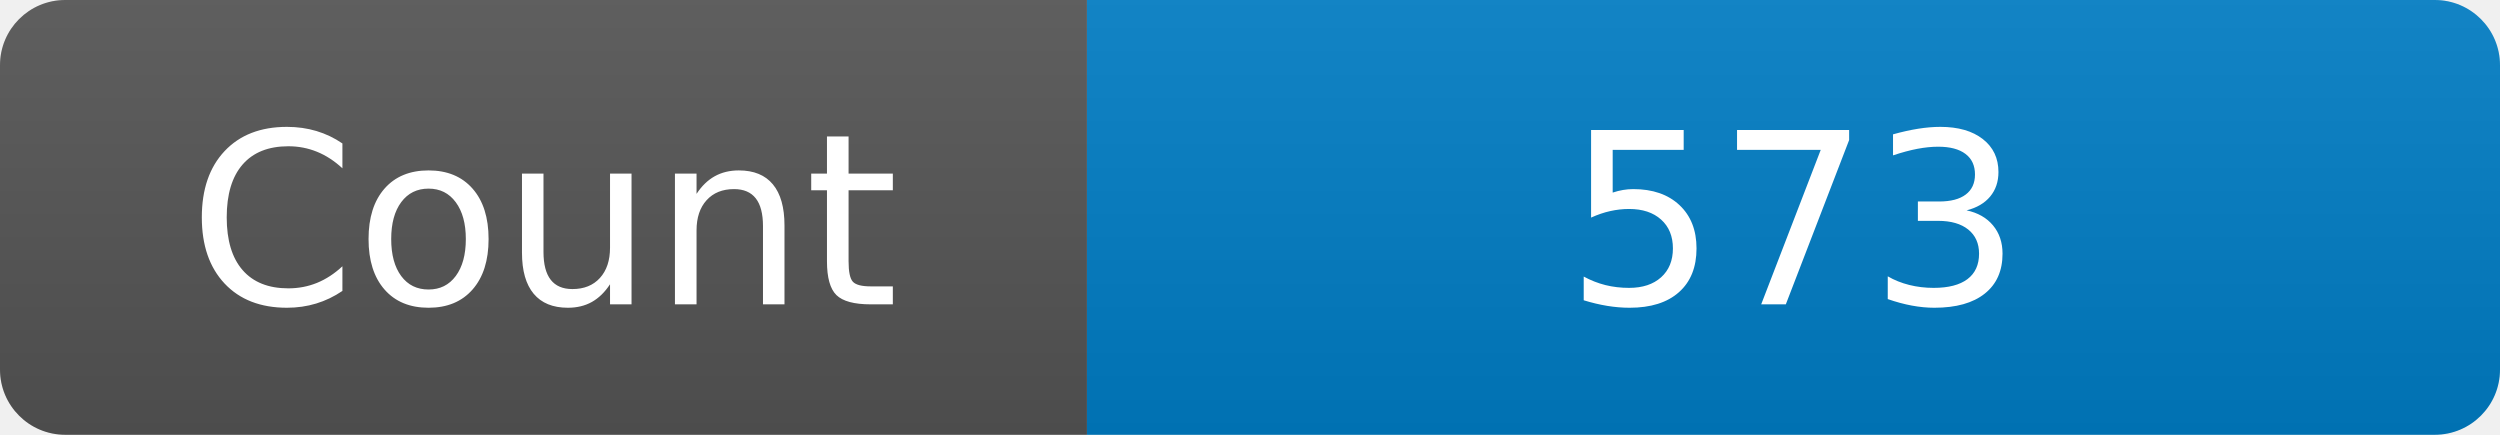
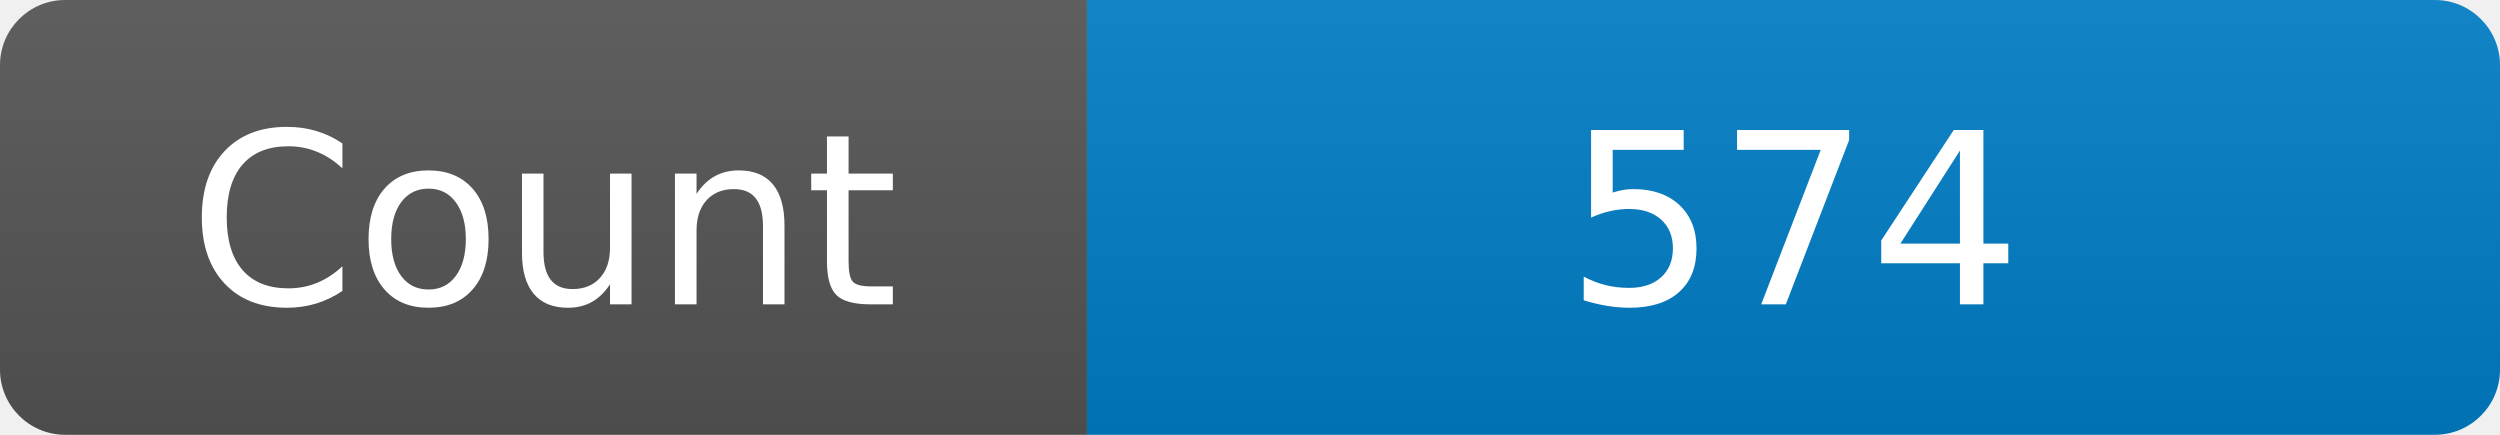
<svg xmlns="http://www.w3.org/2000/svg" width="115" height="20" role="img" aria-label="Maintained?: yes">
  <linearGradient id="s" x2="0" y2="100%">
    <stop offset="0" stop-color="#bbb" stop-opacity=".1" />
    <stop offset="1" stop-opacity=".1" />
  </linearGradient>
  <clipPath id="r">
    <rect width="115" height="20" rx="3" fill="#fff" />
  </clipPath>
  <g clip-path="url(#r)">
    <rect width="50" height="20" fill="#555" />
    <rect x="50" width="160" height="20" fill="#007ec6" />
    <rect width="115" height="20" fill="url(#s)" />
  </g>
  <g fill="#fff" text-anchor="middle" font-family="Verdana,Geneva,DejaVu Sans,sans-serif" font-size="110">
    <text x="250" y="140" transform="scale(.1)" fill="#fff">Count</text>
-     <text x="825" y="140" transform="scale(.1)" fill="#fff">573</text>
+     <text x="825" y="140" transform="scale(.1)" fill="#fff">574</text>
  </g>
</svg>
